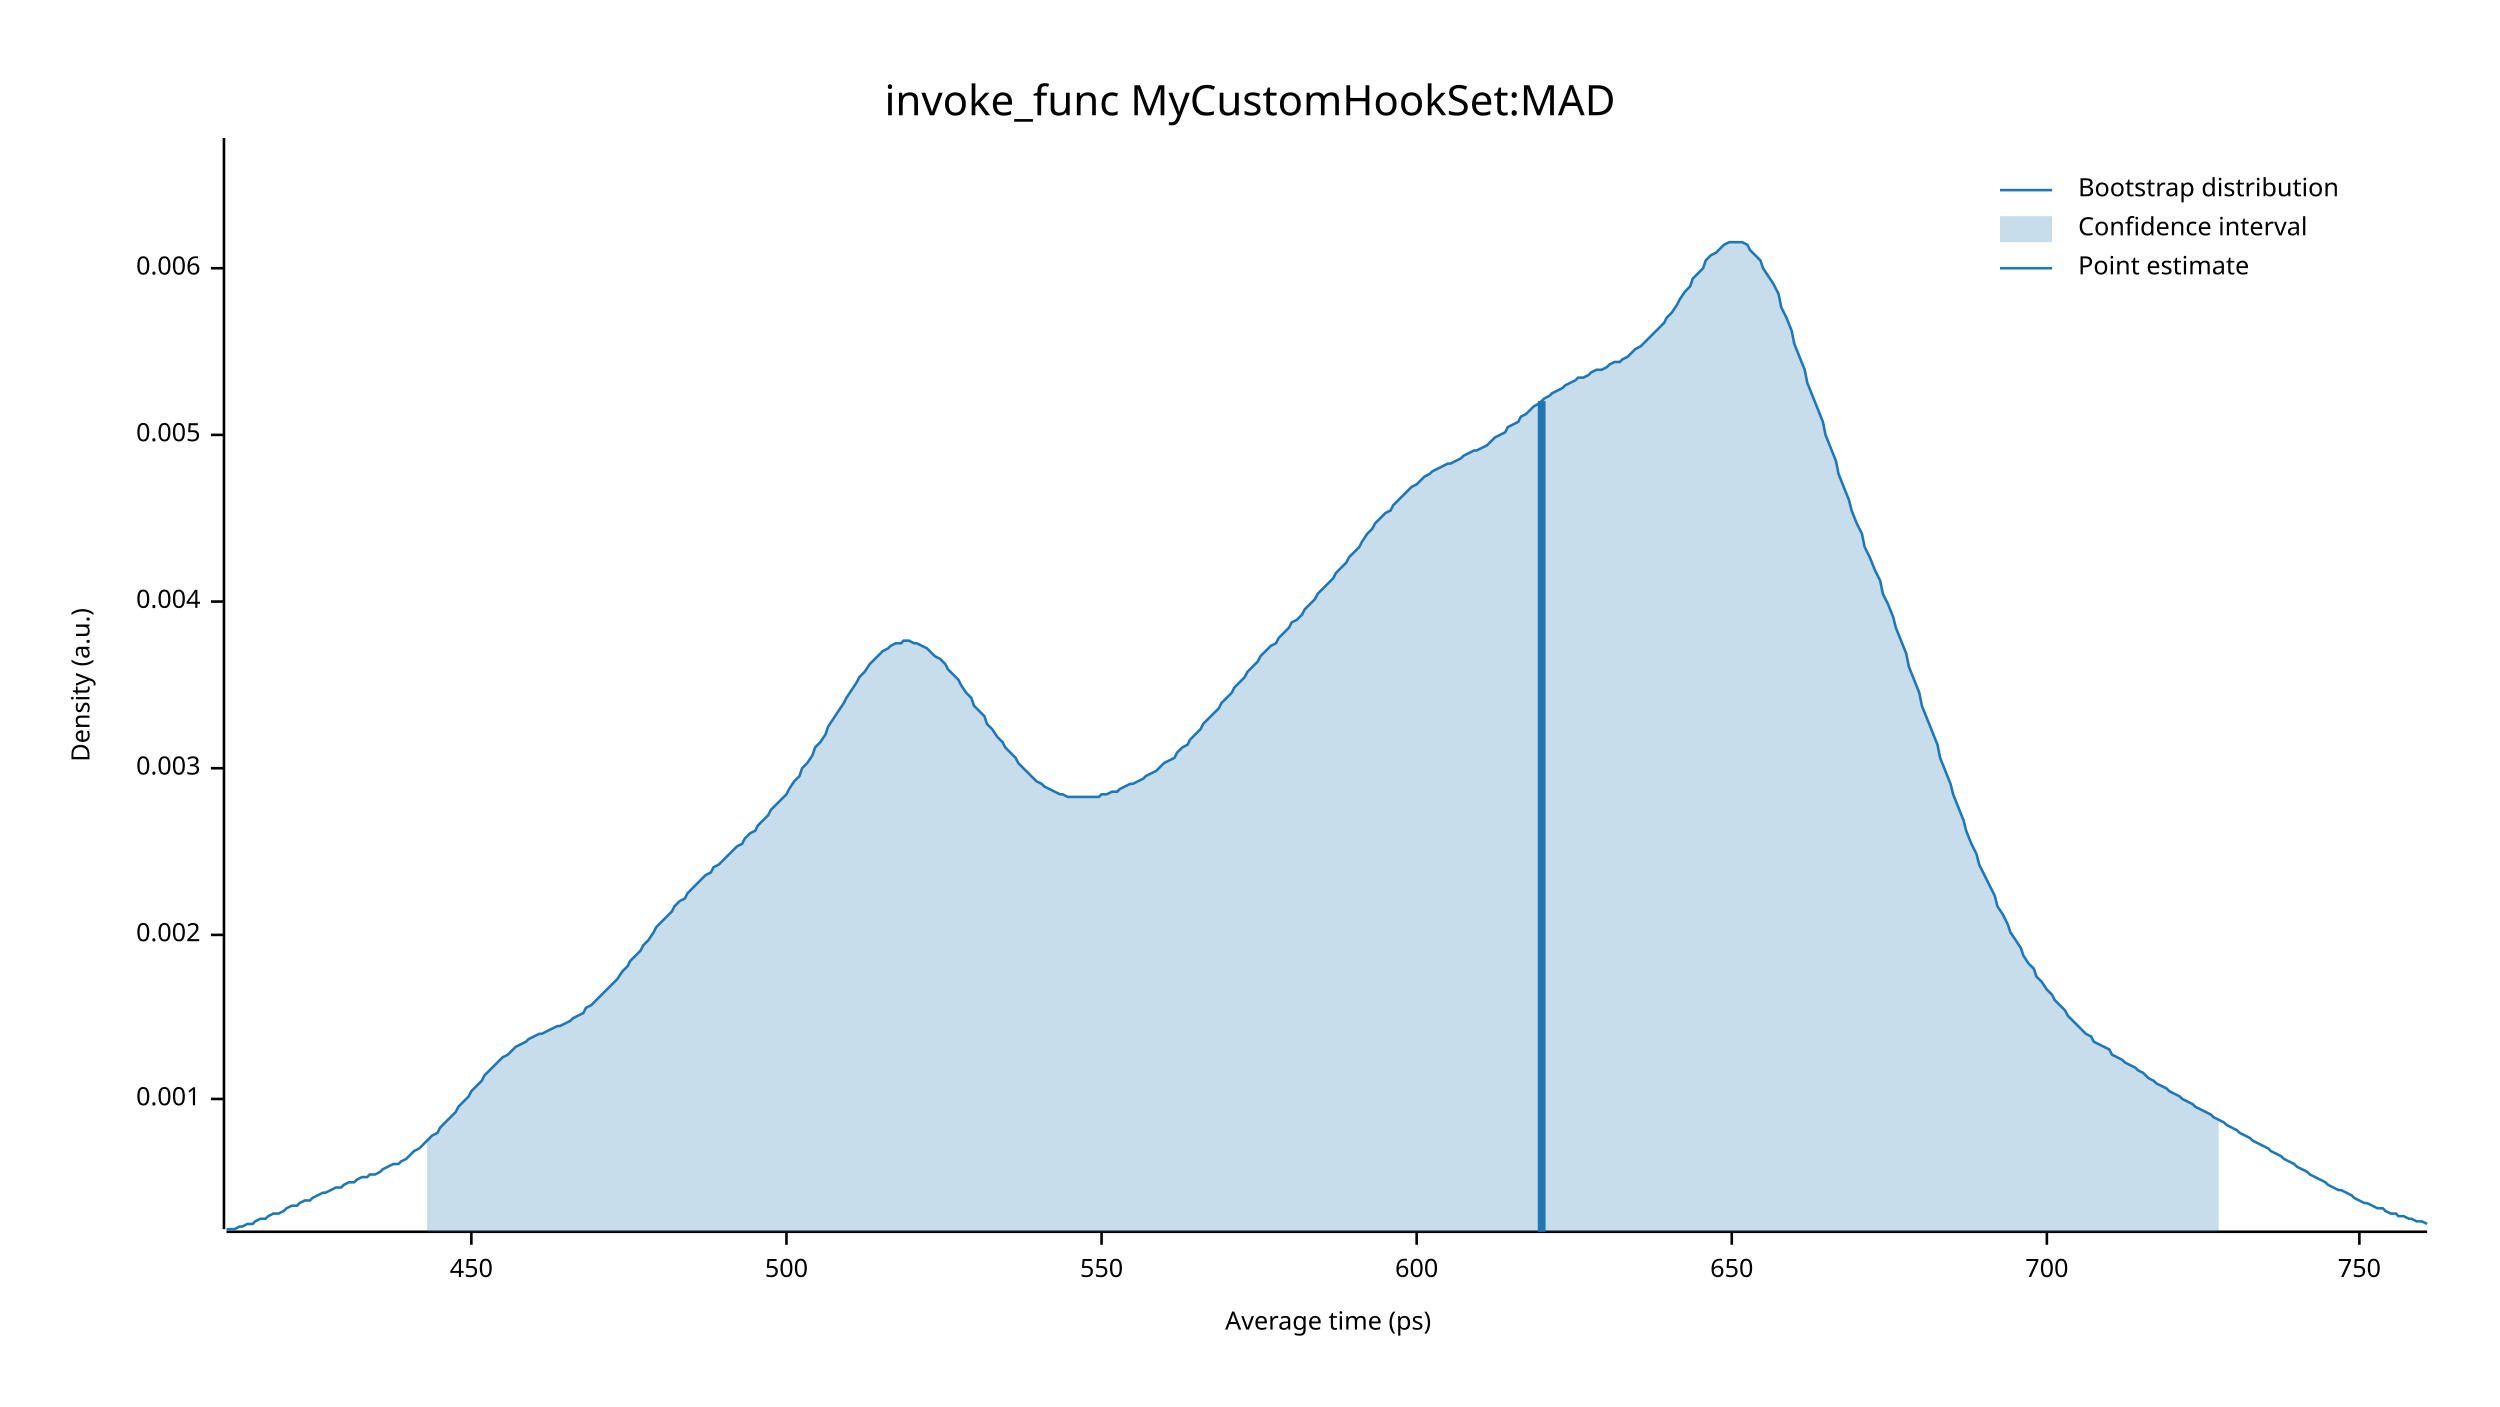
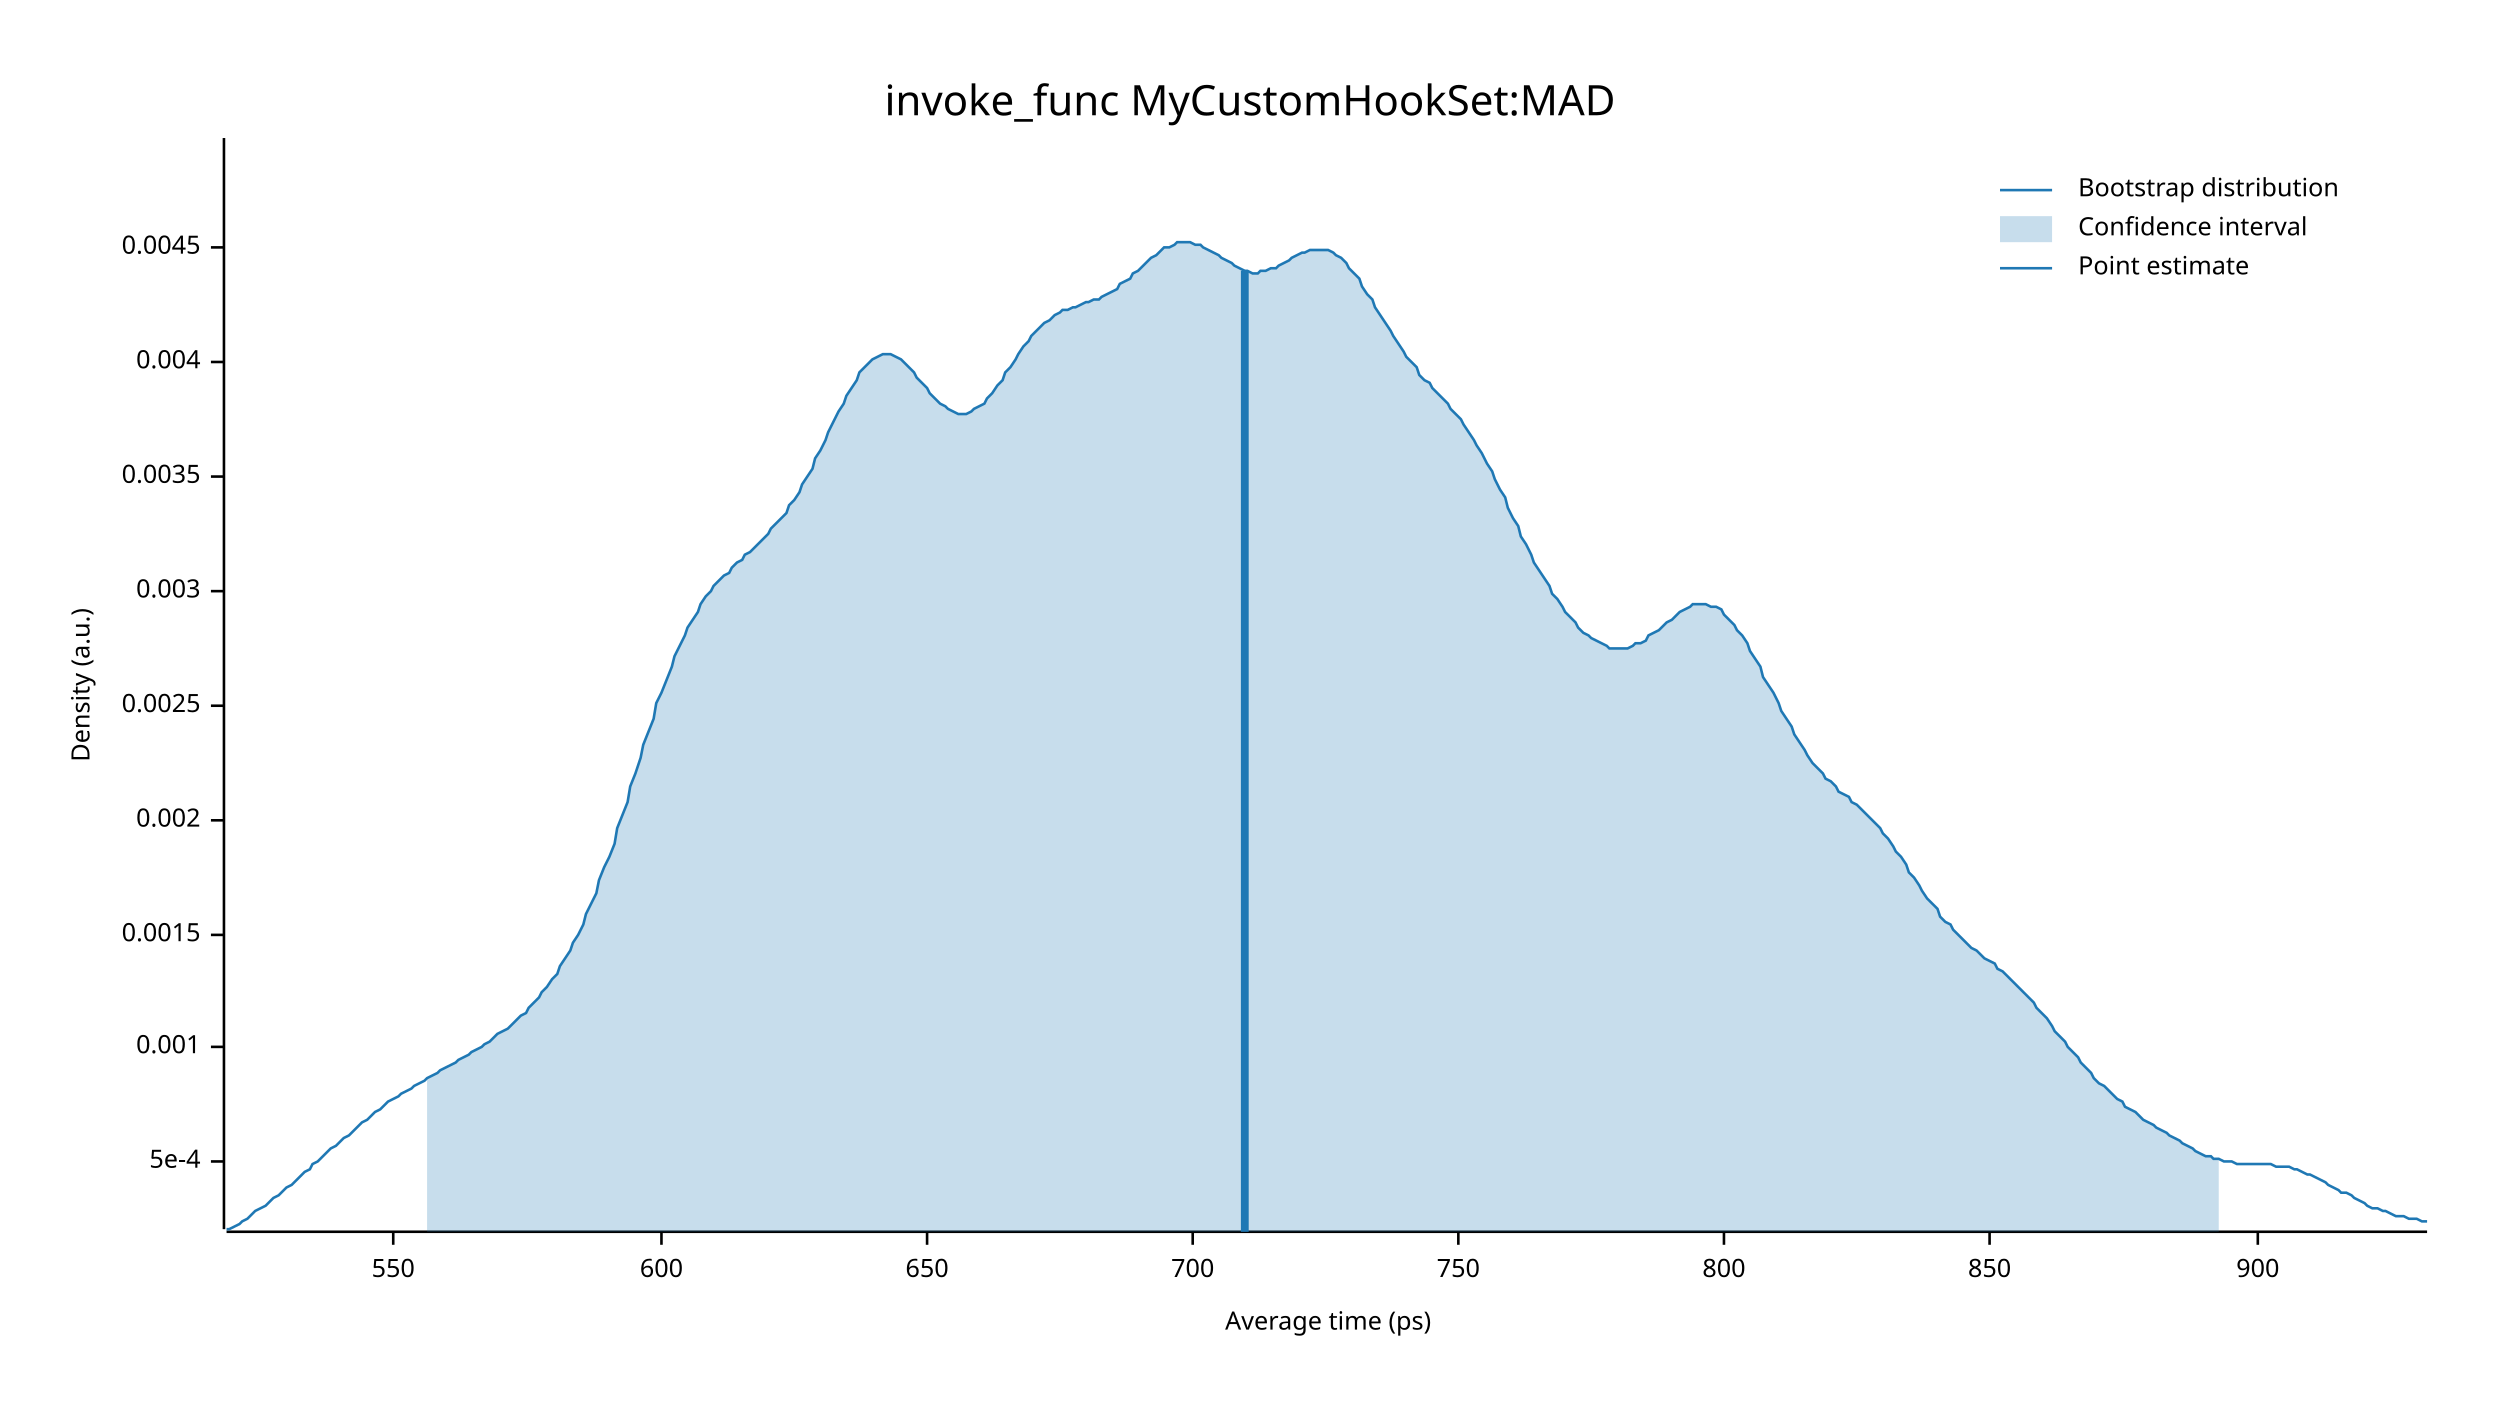
<svg xmlns="http://www.w3.org/2000/svg" width="960" height="540" viewBox="0 0 960 540">
  <text x="480" y="32" dy="0.76em" text-anchor="middle" font-family="sans-serif" font-size="16.129" opacity="1" fill="#000000">
invoke_func MyCustomHookSet:MAD
</text>
  <text x="27" y="263" dy="0.76em" text-anchor="middle" font-family="sans-serif" font-size="9.677" opacity="1" fill="#000000" transform="rotate(270, 27, 263)">
Density (a.u.)
</text>
  <text x="510" y="513" dy="-0.5ex" text-anchor="middle" font-family="sans-serif" font-size="9.677" opacity="1" fill="#000000">
Average time (ps)
</text>
  <polyline fill="none" opacity="1" stroke="#000000" stroke-width="1" points="86,53 86,472 " />
-   <text x="77" y="422" dy="0.5ex" text-anchor="end" font-family="sans-serif" font-size="9.677" opacity="1" fill="#000000">
+   <text x="77" y="446" dy="0.5ex" text-anchor="end" font-family="sans-serif" font-size="9.677" opacity="1" fill="#000000">
+ 5e-4
+ </text>
+   <polyline fill="none" opacity="1" stroke="#000000" stroke-width="1" points="81,446 86,446 " />
+   <text x="77" y="402" dy="0.5ex" text-anchor="end" font-family="sans-serif" font-size="9.677" opacity="1" fill="#000000">
0.001
</text>
-   <polyline fill="none" opacity="1" stroke="#000000" stroke-width="1" points="81,422 86,422 " />
+   <polyline fill="none" opacity="1" stroke="#000000" stroke-width="1" points="81,402 86,402 " />
  <text x="77" y="359" dy="0.5ex" text-anchor="end" font-family="sans-serif" font-size="9.677" opacity="1" fill="#000000">
+ 0.0015
+ </text>
+   <polyline fill="none" opacity="1" stroke="#000000" stroke-width="1" points="81,359 86,359 " />
+   <text x="77" y="315" dy="0.5ex" text-anchor="end" font-family="sans-serif" font-size="9.677" opacity="1" fill="#000000">
0.002
</text>
-   <polyline fill="none" opacity="1" stroke="#000000" stroke-width="1" points="81,359 86,359 " />
-   <text x="77" y="295" dy="0.5ex" text-anchor="end" font-family="sans-serif" font-size="9.677" opacity="1" fill="#000000">
+   <polyline fill="none" opacity="1" stroke="#000000" stroke-width="1" points="81,315 86,315 " />
+   <text x="77" y="271" dy="0.5ex" text-anchor="end" font-family="sans-serif" font-size="9.677" opacity="1" fill="#000000">
+ 0.0025
+ </text>
+   <polyline fill="none" opacity="1" stroke="#000000" stroke-width="1" points="81,271 86,271 " />
+   <text x="77" y="227" dy="0.5ex" text-anchor="end" font-family="sans-serif" font-size="9.677" opacity="1" fill="#000000">
0.003
</text>
-   <polyline fill="none" opacity="1" stroke="#000000" stroke-width="1" points="81,295 86,295 " />
-   <text x="77" y="231" dy="0.5ex" text-anchor="end" font-family="sans-serif" font-size="9.677" opacity="1" fill="#000000">
+   <polyline fill="none" opacity="1" stroke="#000000" stroke-width="1" points="81,227 86,227 " />
+   <text x="77" y="183" dy="0.5ex" text-anchor="end" font-family="sans-serif" font-size="9.677" opacity="1" fill="#000000">
+ 0.0035
+ </text>
+   <polyline fill="none" opacity="1" stroke="#000000" stroke-width="1" points="81,183 86,183 " />
+   <text x="77" y="139" dy="0.5ex" text-anchor="end" font-family="sans-serif" font-size="9.677" opacity="1" fill="#000000">
0.004
</text>
-   <polyline fill="none" opacity="1" stroke="#000000" stroke-width="1" points="81,231 86,231 " />
-   <text x="77" y="167" dy="0.5ex" text-anchor="end" font-family="sans-serif" font-size="9.677" opacity="1" fill="#000000">
- 0.005
+   <polyline fill="none" opacity="1" stroke="#000000" stroke-width="1" points="81,139 86,139 " />
+   <text x="77" y="95" dy="0.5ex" text-anchor="end" font-family="sans-serif" font-size="9.677" opacity="1" fill="#000000">
+ 0.0045
</text>
-   <polyline fill="none" opacity="1" stroke="#000000" stroke-width="1" points="81,167 86,167 " />
-   <text x="77" y="103" dy="0.5ex" text-anchor="end" font-family="sans-serif" font-size="9.677" opacity="1" fill="#000000">
- 0.006
- </text>
-   <polyline fill="none" opacity="1" stroke="#000000" stroke-width="1" points="81,103 86,103 " />
+   <polyline fill="none" opacity="1" stroke="#000000" stroke-width="1" points="81,95 86,95 " />
  <polyline fill="none" opacity="1" stroke="#000000" stroke-width="1" points="87,473 932,473 " />
-   <text x="181" y="483" dy="0.76em" text-anchor="middle" font-family="sans-serif" font-size="9.677" opacity="1" fill="#000000">
- 450
- </text>
-   <polyline fill="none" opacity="1" stroke="#000000" stroke-width="1" points="181,473 181,478 " />
-   <text x="302" y="483" dy="0.76em" text-anchor="middle" font-family="sans-serif" font-size="9.677" opacity="1" fill="#000000">
- 500
- </text>
-   <polyline fill="none" opacity="1" stroke="#000000" stroke-width="1" points="302,473 302,478 " />
-   <text x="423" y="483" dy="0.76em" text-anchor="middle" font-family="sans-serif" font-size="9.677" opacity="1" fill="#000000">
+   <text x="151" y="483" dy="0.76em" text-anchor="middle" font-family="sans-serif" font-size="9.677" opacity="1" fill="#000000">
550
</text>
-   <polyline fill="none" opacity="1" stroke="#000000" stroke-width="1" points="423,473 423,478 " />
-   <text x="544" y="483" dy="0.76em" text-anchor="middle" font-family="sans-serif" font-size="9.677" opacity="1" fill="#000000">
+   <polyline fill="none" opacity="1" stroke="#000000" stroke-width="1" points="151,473 151,478 " />
+   <text x="254" y="483" dy="0.76em" text-anchor="middle" font-family="sans-serif" font-size="9.677" opacity="1" fill="#000000">
600
</text>
-   <polyline fill="none" opacity="1" stroke="#000000" stroke-width="1" points="544,473 544,478 " />
-   <text x="665" y="483" dy="0.76em" text-anchor="middle" font-family="sans-serif" font-size="9.677" opacity="1" fill="#000000">
+   <polyline fill="none" opacity="1" stroke="#000000" stroke-width="1" points="254,473 254,478 " />
+   <text x="356" y="483" dy="0.76em" text-anchor="middle" font-family="sans-serif" font-size="9.677" opacity="1" fill="#000000">
650
</text>
-   <polyline fill="none" opacity="1" stroke="#000000" stroke-width="1" points="665,473 665,478 " />
-   <text x="786" y="483" dy="0.76em" text-anchor="middle" font-family="sans-serif" font-size="9.677" opacity="1" fill="#000000">
+   <polyline fill="none" opacity="1" stroke="#000000" stroke-width="1" points="356,473 356,478 " />
+   <text x="458" y="483" dy="0.76em" text-anchor="middle" font-family="sans-serif" font-size="9.677" opacity="1" fill="#000000">
700
</text>
-   <polyline fill="none" opacity="1" stroke="#000000" stroke-width="1" points="786,473 786,478 " />
-   <text x="906" y="483" dy="0.76em" text-anchor="middle" font-family="sans-serif" font-size="9.677" opacity="1" fill="#000000">
+   <polyline fill="none" opacity="1" stroke="#000000" stroke-width="1" points="458,473 458,478 " />
+   <text x="560" y="483" dy="0.76em" text-anchor="middle" font-family="sans-serif" font-size="9.677" opacity="1" fill="#000000">
750
</text>
-   <polyline fill="none" opacity="1" stroke="#000000" stroke-width="1" points="906,473 906,478 " />
-   <polyline fill="none" opacity="1" stroke="#1F78B4" stroke-width="1" points="87,472 88,472 90,472 92,471 93,471 95,470 97,470 98,469 100,468 102,468 103,467 105,466 107,466 109,465 110,464 112,463 114,463 115,462 117,461 119,461 120,460 122,459 124,458 125,458 127,457 129,456 131,456 132,455 134,454 136,454 137,453 139,452 141,452 142,451 144,451 146,450 147,449 149,448 151,447 153,447 154,446 156,445 158,443 159,442 161,441 163,439 164,438 166,436 168,435 169,433 171,431 173,429 175,427 176,425 178,423 180,421 181,419 183,417 185,415 186,413 188,411 190,409 191,408 193,406 195,405 197,403 198,402 200,401 202,400 203,399 205,398 207,397 208,397 210,396 212,395 214,394 215,394 217,393 219,392 220,391 222,390 224,389 225,387 227,386 229,384 230,383 232,381 234,379 236,377 237,376 239,373 241,371 242,369 244,367 246,365 247,363 249,361 251,358 252,356 254,354 256,352 258,350 259,348 261,346 263,345 264,343 266,341 268,339 269,338 271,336 273,335 274,333 276,332 278,330 280,328 281,327 283,325 285,324 286,322 288,320 290,319 291,317 293,315 295,313 296,311 298,309 300,307 302,305 303,303 305,300 307,298 308,295 310,293 312,290 313,287 315,285 317,282 318,279 320,276 322,273 324,270 325,268 327,265 329,262 330,260 332,258 334,255 335,254 337,252 339,250 341,249 342,248 344,247 346,247 347,246 349,246 351,247 352,247 354,248 356,249 357,250 359,252 361,253 363,255 364,257 366,259 368,261 369,263 371,266 373,268 374,271 376,273 378,275 379,278 381,280 383,283 385,285 386,287 388,289 390,291 391,293 393,295 395,297 396,298 398,300 400,301 401,302 403,303 405,304 407,305 408,305 410,306 412,306 413,306 415,306 417,306 418,306 420,306 422,306 423,305 425,305 427,304 429,304 430,303 432,302 434,301 435,301 437,300 439,299 440,298 442,297 444,296 445,295 447,293 449,292 451,291 452,289 454,287 456,286 457,284 459,282 461,280 462,278 464,276 466,274 468,272 469,270 471,268 473,266 474,264 476,262 478,260 479,258 481,256 483,254 484,252 486,250 488,248 490,247 491,245 493,243 495,241 496,239 498,238 500,236 501,234 503,232 505,230 506,228 508,226 510,224 512,222 513,220 515,218 517,216 518,214 520,212 522,210 523,208 525,205 527,203 528,201 530,199 532,197 534,196 535,194 537,192 539,190 540,189 542,187 544,186 545,185 547,183 549,182 550,181 552,180 554,179 556,178 557,178 559,177 561,176 562,175 564,174 566,173 567,173 569,172 571,171 573,169 574,168 576,167 578,166 579,164 581,163 583,162 584,160 586,159 588,157 589,156 591,155 593,153 595,152 596,151 598,150 600,149 601,148 603,147 605,146 606,145 608,145 610,144 611,143 613,142 615,142 617,141 618,140 620,139 622,139 623,138 625,137 627,135 628,134 630,133 632,131 633,130 635,128 637,126 639,124 640,122 642,120 644,117 645,115 647,112 649,110 650,107 652,105 654,103 655,100 657,98 659,97 661,95 662,94 664,93 666,93 667,93 669,93 671,94 672,96 674,98 676,100 677,103 679,106 681,109 683,113 684,118 686,122 688,127 689,132 691,137 693,142 694,147 696,152 698,157 700,162 701,167 703,172 705,177 706,182 708,187 710,192 711,196 713,201 715,205 716,210 718,214 720,219 722,223 723,228 725,232 727,237 728,241 730,246 732,251 733,256 735,261 737,266 738,271 740,276 742,281 744,286 745,291 747,296 749,301 750,305 752,310 754,315 755,319 757,324 759,328 760,332 762,336 764,340 766,344 767,348 769,351 771,355 772,358 774,361 776,364 777,367 779,370 781,372 782,375 784,377 786,380 788,382 789,384 791,386 793,388 794,390 796,392 798,394 799,395 801,397 803,398 804,400 806,401 808,402 810,403 811,405 813,406 815,407 816,408 818,409 820,410 821,411 823,412 825,414 827,415 828,416 830,417 832,418 833,419 835,420 837,421 838,422 840,423 842,424 843,425 845,426 847,427 849,428 850,429 852,430 854,431 855,432 857,433 859,434 860,435 862,436 864,437 865,438 867,439 869,440 871,441 872,442 874,443 876,444 877,445 879,446 881,447 882,448 884,449 886,450 887,451 889,452 891,453 893,454 894,455 896,456 898,457 899,457 901,458 903,459 904,460 906,461 908,462 909,462 911,463 913,464 915,464 916,465 918,466 920,466 921,467 923,467 925,468 926,468 928,469 930,469 932,470 " />
-   <polygon opacity="0.25" fill="#1F78B4" points="164,438 166,436 168,435 169,433 171,431 173,429 175,427 176,425 178,423 180,421 181,419 183,417 185,415 186,413 188,411 190,409 191,408 193,406 195,405 197,403 198,402 200,401 202,400 203,399 205,398 207,397 208,397 210,396 212,395 214,394 215,394 217,393 219,392 220,391 222,390 224,389 225,387 227,386 229,384 230,383 232,381 234,379 236,377 237,376 239,373 241,371 242,369 244,367 246,365 247,363 249,361 251,358 252,356 254,354 256,352 258,350 259,348 261,346 263,345 264,343 266,341 268,339 269,338 271,336 273,335 274,333 276,332 278,330 280,328 281,327 283,325 285,324 286,322 288,320 290,319 291,317 293,315 295,313 296,311 298,309 300,307 302,305 303,303 305,300 307,298 308,295 310,293 312,290 313,287 315,285 317,282 318,279 320,276 322,273 324,270 325,268 327,265 329,262 330,260 332,258 334,255 335,254 337,252 339,250 341,249 342,248 344,247 346,247 347,246 349,246 351,247 352,247 354,248 356,249 357,250 359,252 361,253 363,255 364,257 366,259 368,261 369,263 371,266 373,268 374,271 376,273 378,275 379,278 381,280 383,283 385,285 386,287 388,289 390,291 391,293 393,295 395,297 396,298 398,300 400,301 401,302 403,303 405,304 407,305 408,305 410,306 412,306 413,306 415,306 417,306 418,306 420,306 422,306 423,305 425,305 427,304 429,304 430,303 432,302 434,301 435,301 437,300 439,299 440,298 442,297 444,296 445,295 447,293 449,292 451,291 452,289 454,287 456,286 457,284 459,282 461,280 462,278 464,276 466,274 468,272 469,270 471,268 473,266 474,264 476,262 478,260 479,258 481,256 483,254 484,252 486,250 488,248 490,247 491,245 493,243 495,241 496,239 498,238 500,236 501,234 503,232 505,230 506,228 508,226 510,224 512,222 513,220 515,218 517,216 518,214 520,212 522,210 523,208 525,205 527,203 528,201 530,199 532,197 534,196 535,194 537,192 539,190 540,189 542,187 544,186 545,185 547,183 549,182 550,181 552,180 554,179 556,178 557,178 559,177 561,176 562,175 564,174 566,173 567,173 569,172 571,171 573,169 574,168 576,167 578,166 579,164 581,163 583,162 584,160 586,159 588,157 589,156 591,155 593,153 595,152 596,151 598,150 600,149 601,148 603,147 605,146 606,145 608,145 610,144 611,143 613,142 615,142 617,141 618,140 620,139 622,139 623,138 625,137 627,135 628,134 630,133 632,131 633,130 635,128 637,126 639,124 640,122 642,120 644,117 645,115 647,112 649,110 650,107 652,105 654,103 655,100 657,98 659,97 661,95 662,94 664,93 666,93 667,93 669,93 671,94 672,96 674,98 676,100 677,103 679,106 681,109 683,113 684,118 686,122 688,127 689,132 691,137 693,142 694,147 696,152 698,157 700,162 701,167 703,172 705,177 706,182 708,187 710,192 711,196 713,201 715,205 716,210 718,214 720,219 722,223 723,228 725,232 727,237 728,241 730,246 732,251 733,256 735,261 737,266 738,271 740,276 742,281 744,286 745,291 747,296 749,301 750,305 752,310 754,315 755,319 757,324 759,328 760,332 762,336 764,340 766,344 767,348 769,351 771,355 772,358 774,361 776,364 777,367 779,370 781,372 782,375 784,377 786,380 788,382 789,384 791,386 793,388 794,390 796,392 798,394 799,395 801,397 803,398 804,400 806,401 808,402 810,403 811,405 813,406 815,407 816,408 818,409 820,410 821,411 823,412 825,414 827,415 828,416 830,417 832,418 833,419 835,420 837,421 838,422 840,423 842,424 843,425 845,426 847,427 849,428 850,429 852,430 852,473 164,473 " />
-   <polyline fill="none" opacity="1" stroke="#1F78B4" stroke-width="3" points="592,473 592,154 " />
+   <polyline fill="none" opacity="1" stroke="#000000" stroke-width="1" points="560,473 560,478 " />
+   <text x="662" y="483" dy="0.76em" text-anchor="middle" font-family="sans-serif" font-size="9.677" opacity="1" fill="#000000">
+ 800
+ </text>
+   <polyline fill="none" opacity="1" stroke="#000000" stroke-width="1" points="662,473 662,478 " />
+   <text x="764" y="483" dy="0.76em" text-anchor="middle" font-family="sans-serif" font-size="9.677" opacity="1" fill="#000000">
+ 850
+ </text>
+   <polyline fill="none" opacity="1" stroke="#000000" stroke-width="1" points="764,473 764,478 " />
+   <text x="867" y="483" dy="0.76em" text-anchor="middle" font-family="sans-serif" font-size="9.677" opacity="1" fill="#000000">
+ 900
+ </text>
+   <polyline fill="none" opacity="1" stroke="#000000" stroke-width="1" points="867,473 867,478 " />
+   <polyline fill="none" opacity="1" stroke="#1F78B4" stroke-width="1" points="87,472 88,472 90,471 92,470 93,469 95,468 97,466 98,465 100,464 102,463 103,462 105,460 107,459 109,457 110,456 112,455 114,453 115,452 117,450 119,449 120,447 122,446 124,444 125,443 127,441 129,440 131,438 132,437 134,436 136,434 137,433 139,431 141,430 142,429 144,427 146,426 147,425 149,423 151,422 153,421 154,420 156,419 158,418 159,417 161,416 163,415 164,414 166,413 168,412 169,411 171,410 173,409 175,408 176,407 178,406 180,405 181,404 183,403 185,402 186,401 188,400 190,398 191,397 193,396 195,395 197,393 198,392 200,390 202,389 203,387 205,385 207,383 208,381 210,379 212,376 214,374 215,371 217,368 219,365 220,362 222,359 224,355 225,351 227,347 229,343 230,338 232,333 234,329 236,324 237,318 239,313 241,308 242,302 244,297 246,291 247,286 249,281 251,276 252,270 254,266 256,261 258,256 259,252 261,248 263,244 264,241 266,238 268,235 269,232 271,229 273,227 274,225 276,223 278,221 280,220 281,218 283,216 285,215 286,213 288,212 290,210 291,209 293,207 295,205 296,203 298,201 300,199 302,197 303,194 305,192 307,189 308,186 310,183 312,180 313,176 315,173 317,169 318,166 320,162 322,158 324,155 325,152 327,149 329,146 330,143 332,141 334,139 335,138 337,137 339,136 341,136 342,136 344,137 346,138 347,139 349,141 351,143 352,145 354,147 356,149 357,151 359,153 361,155 363,156 364,157 366,158 368,159 369,159 371,159 373,158 374,157 376,156 378,155 379,153 381,151 383,148 385,146 386,143 388,141 390,138 391,136 393,133 395,131 396,129 398,127 400,125 401,124 403,123 405,121 407,120 408,119 410,119 412,118 413,118 415,117 417,116 418,116 420,115 422,115 423,114 425,113 427,112 429,111 430,109 432,108 434,107 435,105 437,104 439,102 440,101 442,99 444,98 445,97 447,95 449,95 451,94 452,93 454,93 456,93 457,93 459,94 461,94 462,95 464,96 466,97 468,98 469,99 471,100 473,101 474,102 476,103 478,104 479,104 481,105 483,105 484,104 486,104 488,103 490,103 491,102 493,101 495,100 496,99 498,98 500,97 501,97 503,96 505,96 506,96 508,96 510,96 512,97 513,98 515,99 517,101 518,103 520,105 522,107 523,110 525,113 527,115 528,118 530,121 532,124 534,127 535,129 537,132 539,135 540,137 542,139 544,141 545,144 547,146 549,147 550,149 552,151 554,153 556,155 557,157 559,159 561,161 562,163 564,166 566,169 567,171 569,174 571,178 573,181 574,184 576,188 578,191 579,195 581,199 583,202 584,206 586,209 588,213 589,216 591,219 593,222 595,225 596,228 598,230 600,233 601,235 603,237 605,239 606,241 608,243 610,244 611,245 613,246 615,247 617,248 618,249 620,249 622,249 623,249 625,249 627,248 628,247 630,247 632,246 633,244 635,243 637,242 639,240 640,239 642,238 644,236 645,235 647,234 649,233 650,232 652,232 654,232 655,232 657,233 659,233 661,234 662,236 664,238 666,240 667,242 669,244 671,247 672,250 674,253 676,256 677,260 679,263 681,266 683,270 684,273 686,276 688,279 689,282 691,285 693,288 694,290 696,293 698,295 700,297 701,299 703,300 705,302 706,304 708,305 710,306 711,308 713,309 715,311 716,312 718,314 720,316 722,318 723,320 725,322 727,325 728,327 730,329 732,332 733,335 735,337 737,340 738,342 740,345 742,347 744,349 745,352 747,354 749,355 750,357 752,359 754,361 755,362 757,364 759,365 760,366 762,368 764,369 766,370 767,372 769,373 771,375 772,376 774,378 776,380 777,381 779,383 781,385 782,387 784,389 786,391 788,394 789,396 791,398 793,400 794,402 796,404 798,406 799,408 801,410 803,412 804,414 806,416 808,417 810,419 811,420 813,422 815,423 816,425 818,426 820,427 821,428 823,430 825,431 827,432 828,433 830,434 832,435 833,436 835,437 837,438 838,439 840,440 842,441 843,442 845,443 847,444 849,444 850,445 852,445 854,446 855,446 857,446 859,447 860,447 862,447 864,447 865,447 867,447 869,447 871,447 872,447 874,448 876,448 877,448 879,448 881,449 882,449 884,450 886,451 887,451 889,452 891,453 893,454 894,455 896,456 898,457 899,458 901,458 903,459 904,460 906,461 908,462 909,463 911,464 913,464 915,465 916,465 918,466 920,467 921,467 923,467 925,468 926,468 928,468 930,469 932,469 " />
+   <polygon opacity="0.25" fill="#1F78B4" points="164,414 166,413 168,412 169,411 171,410 173,409 175,408 176,407 178,406 180,405 181,404 183,403 185,402 186,401 188,400 190,398 191,397 193,396 195,395 197,393 198,392 200,390 202,389 203,387 205,385 207,383 208,381 210,379 212,376 214,374 215,371 217,368 219,365 220,362 222,359 224,355 225,351 227,347 229,343 230,338 232,333 234,329 236,324 237,318 239,313 241,308 242,302 244,297 246,291 247,286 249,281 251,276 252,270 254,266 256,261 258,256 259,252 261,248 263,244 264,241 266,238 268,235 269,232 271,229 273,227 274,225 276,223 278,221 280,220 281,218 283,216 285,215 286,213 288,212 290,210 291,209 293,207 295,205 296,203 298,201 300,199 302,197 303,194 305,192 307,189 308,186 310,183 312,180 313,176 315,173 317,169 318,166 320,162 322,158 324,155 325,152 327,149 329,146 330,143 332,141 334,139 335,138 337,137 339,136 341,136 342,136 344,137 346,138 347,139 349,141 351,143 352,145 354,147 356,149 357,151 359,153 361,155 363,156 364,157 366,158 368,159 369,159 371,159 373,158 374,157 376,156 378,155 379,153 381,151 383,148 385,146 386,143 388,141 390,138 391,136 393,133 395,131 396,129 398,127 400,125 401,124 403,123 405,121 407,120 408,119 410,119 412,118 413,118 415,117 417,116 418,116 420,115 422,115 423,114 425,113 427,112 429,111 430,109 432,108 434,107 435,105 437,104 439,102 440,101 442,99 444,98 445,97 447,95 449,95 451,94 452,93 454,93 456,93 457,93 459,94 461,94 462,95 464,96 466,97 468,98 469,99 471,100 473,101 474,102 476,103 478,104 479,104 481,105 483,105 484,104 486,104 488,103 490,103 491,102 493,101 495,100 496,99 498,98 500,97 501,97 503,96 505,96 506,96 508,96 510,96 512,97 513,98 515,99 517,101 518,103 520,105 522,107 523,110 525,113 527,115 528,118 530,121 532,124 534,127 535,129 537,132 539,135 540,137 542,139 544,141 545,144 547,146 549,147 550,149 552,151 554,153 556,155 557,157 559,159 561,161 562,163 564,166 566,169 567,171 569,174 571,178 573,181 574,184 576,188 578,191 579,195 581,199 583,202 584,206 586,209 588,213 589,216 591,219 593,222 595,225 596,228 598,230 600,233 601,235 603,237 605,239 606,241 608,243 610,244 611,245 613,246 615,247 617,248 618,249 620,249 622,249 623,249 625,249 627,248 628,247 630,247 632,246 633,244 635,243 637,242 639,240 640,239 642,238 644,236 645,235 647,234 649,233 650,232 652,232 654,232 655,232 657,233 659,233 661,234 662,236 664,238 666,240 667,242 669,244 671,247 672,250 674,253 676,256 677,260 679,263 681,266 683,270 684,273 686,276 688,279 689,282 691,285 693,288 694,290 696,293 698,295 700,297 701,299 703,300 705,302 706,304 708,305 710,306 711,308 713,309 715,311 716,312 718,314 720,316 722,318 723,320 725,322 727,325 728,327 730,329 732,332 733,335 735,337 737,340 738,342 740,345 742,347 744,349 745,352 747,354 749,355 750,357 752,359 754,361 755,362 757,364 759,365 760,366 762,368 764,369 766,370 767,372 769,373 771,375 772,376 774,378 776,380 777,381 779,383 781,385 782,387 784,389 786,391 788,394 789,396 791,398 793,400 794,402 796,404 798,406 799,408 801,410 803,412 804,414 806,416 808,417 810,419 811,420 813,422 815,423 816,425 818,426 820,427 821,428 823,430 825,431 827,432 828,433 830,434 832,435 833,436 835,437 837,438 838,439 840,440 842,441 843,442 845,443 847,444 849,444 850,445 852,445 852,473 164,473 " />
+   <polyline fill="none" opacity="1" stroke="#1F78B4" stroke-width="3" points="478,473 478,104 " />
  <text x="798" y="68" dy="0.76em" text-anchor="start" font-family="sans-serif" font-size="9.677" opacity="1" fill="#000000">
Bootstrap distribution
</text>
  <text x="798" y="83" dy="0.76em" text-anchor="start" font-family="sans-serif" font-size="9.677" opacity="1" fill="#000000">
Confidence interval
</text>
  <text x="798" y="98" dy="0.76em" text-anchor="start" font-family="sans-serif" font-size="9.677" opacity="1" fill="#000000">
Point estimate
</text>
  <polyline fill="none" opacity="1" stroke="#1F78B4" stroke-width="1" points="768,73 788,73 " />
  <rect x="768" y="83" width="20" height="10" opacity="0.25" fill="#1F78B4" stroke="none" />
  <polyline fill="none" opacity="1" stroke="#1F78B4" stroke-width="1" points="768,103 788,103 " />
</svg>
